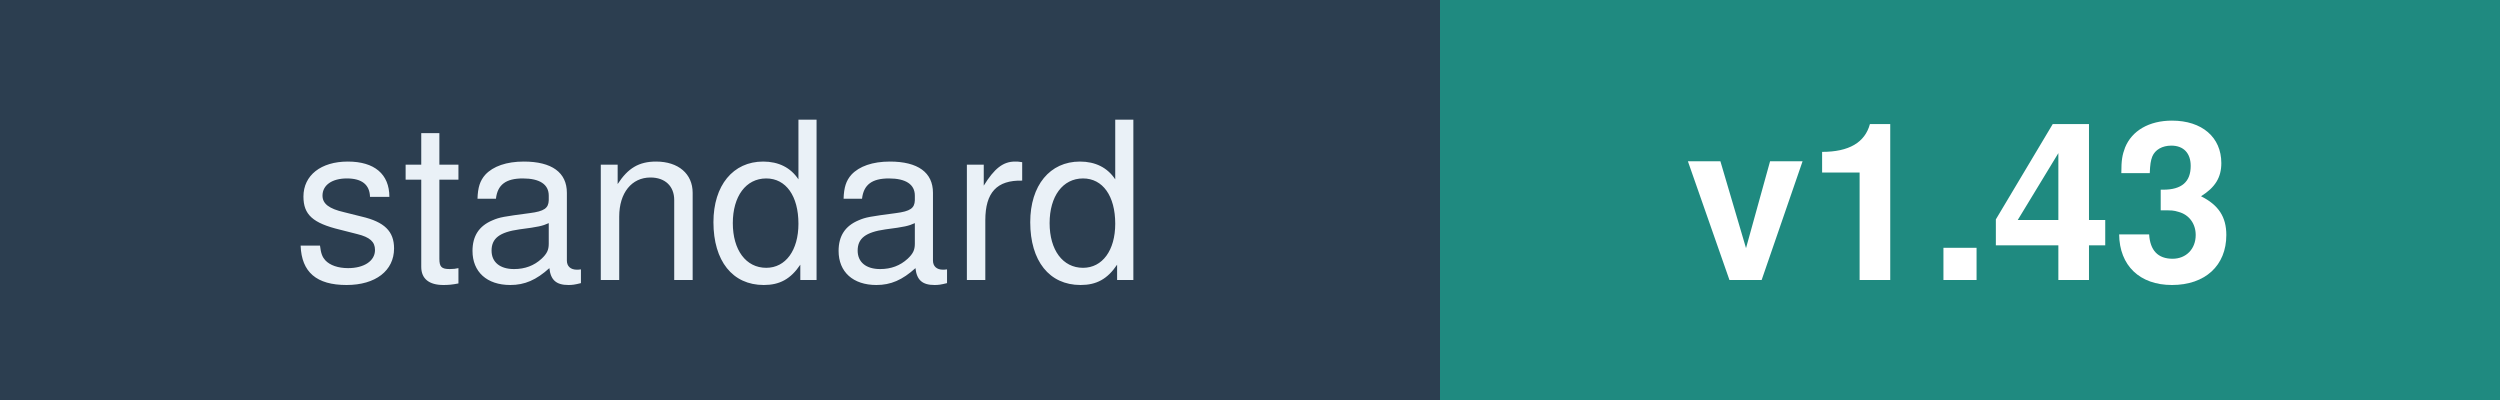
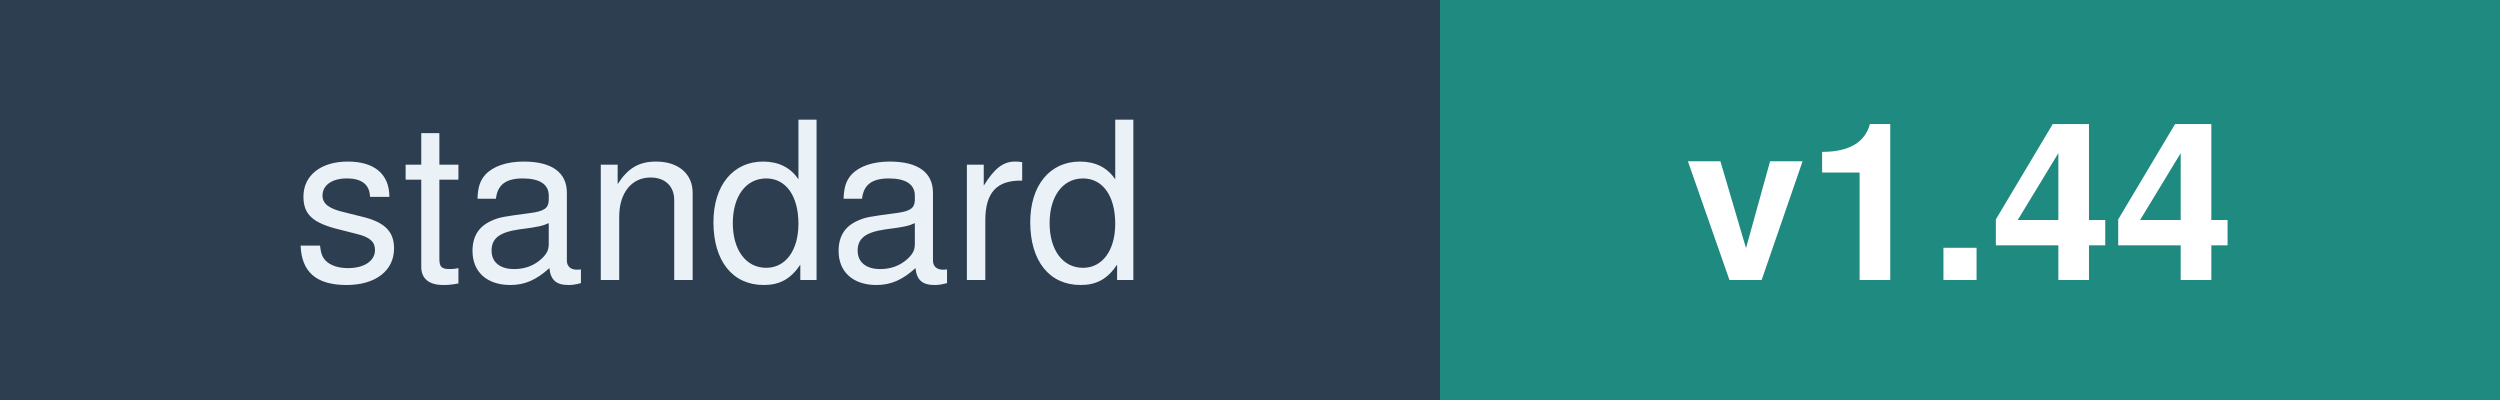
<svg xmlns="http://www.w3.org/2000/svg" width="125" height="20" font-family="Verdana,Helvetica,sans-serif" font-size="11">
  <rect width="72" height="20" fill="#2C3E50" />
  <rect x="72" width="53" height="20" fill="#1F8A80" />
  <text x="36" y="14" fill="#EAF1F7" text-anchor="middle">standard</text>
-   <text x="98" y="14" fill="#FFFFFF" text-anchor="middle" font-weight="bold">v1.43</text>
+   <text x="98" y="14" fill="#FFFFFF" text-anchor="middle" font-weight="bold">v1.44</text>
</svg>
